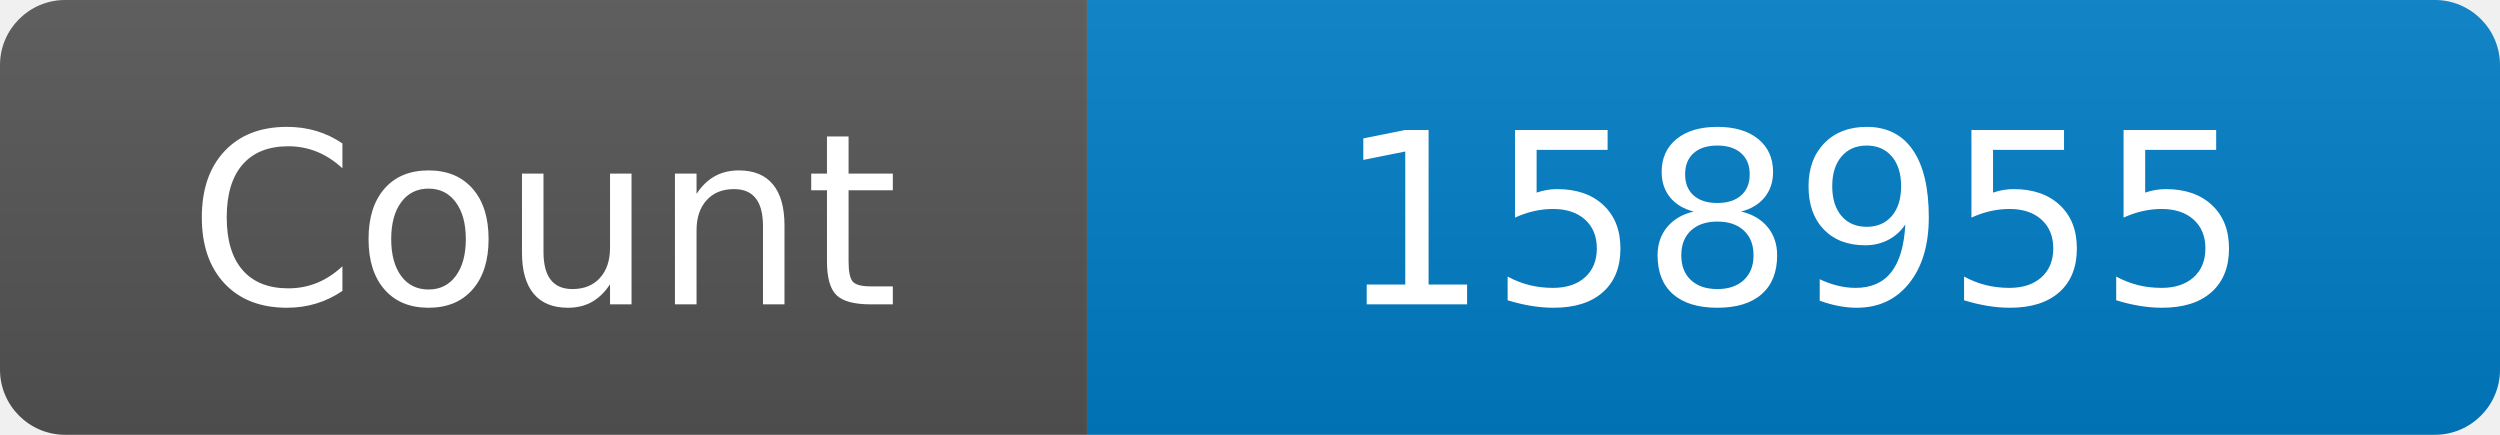
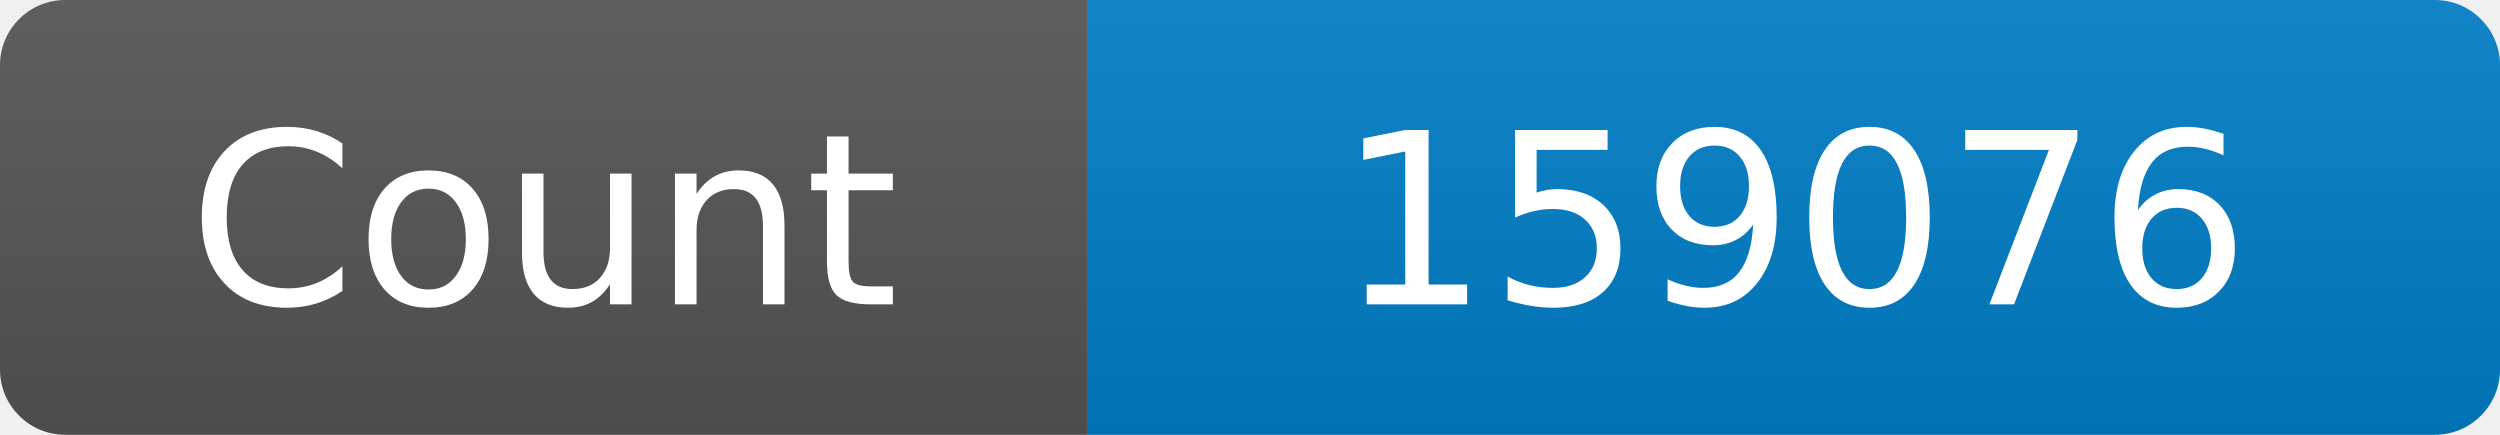
<svg xmlns="http://www.w3.org/2000/svg" width="115" height="20" role="img" aria-label="Maintained?: yes">
  <linearGradient id="s" x2="0" y2="100%">
    <stop offset="0" stop-color="#bbb" stop-opacity=".1" />
    <stop offset="1" stop-opacity=".1" />
  </linearGradient>
  <clipPath id="r">
    <rect width="115" height="20" rx="3" fill="#fff" />
  </clipPath>
  <g clip-path="url(#r)">
    <rect width="50" height="20" fill="#555" />
    <rect x="50" width="160" height="20" fill="#007ec6" />
    <rect width="115" height="20" fill="url(#s)" />
  </g>
  <g fill="#fff" text-anchor="middle" font-family="Verdana,Geneva,DejaVu Sans,sans-serif" font-size="110">
    <text x="250" y="140" transform="scale(.1)" fill="#fff">Count</text>
-     <text x="825" y="140" transform="scale(.1)" fill="#fff">158955</text>
+     <text x="825" y="140" transform="scale(.1)" fill="#fff">159076</text>
  </g>
</svg>
